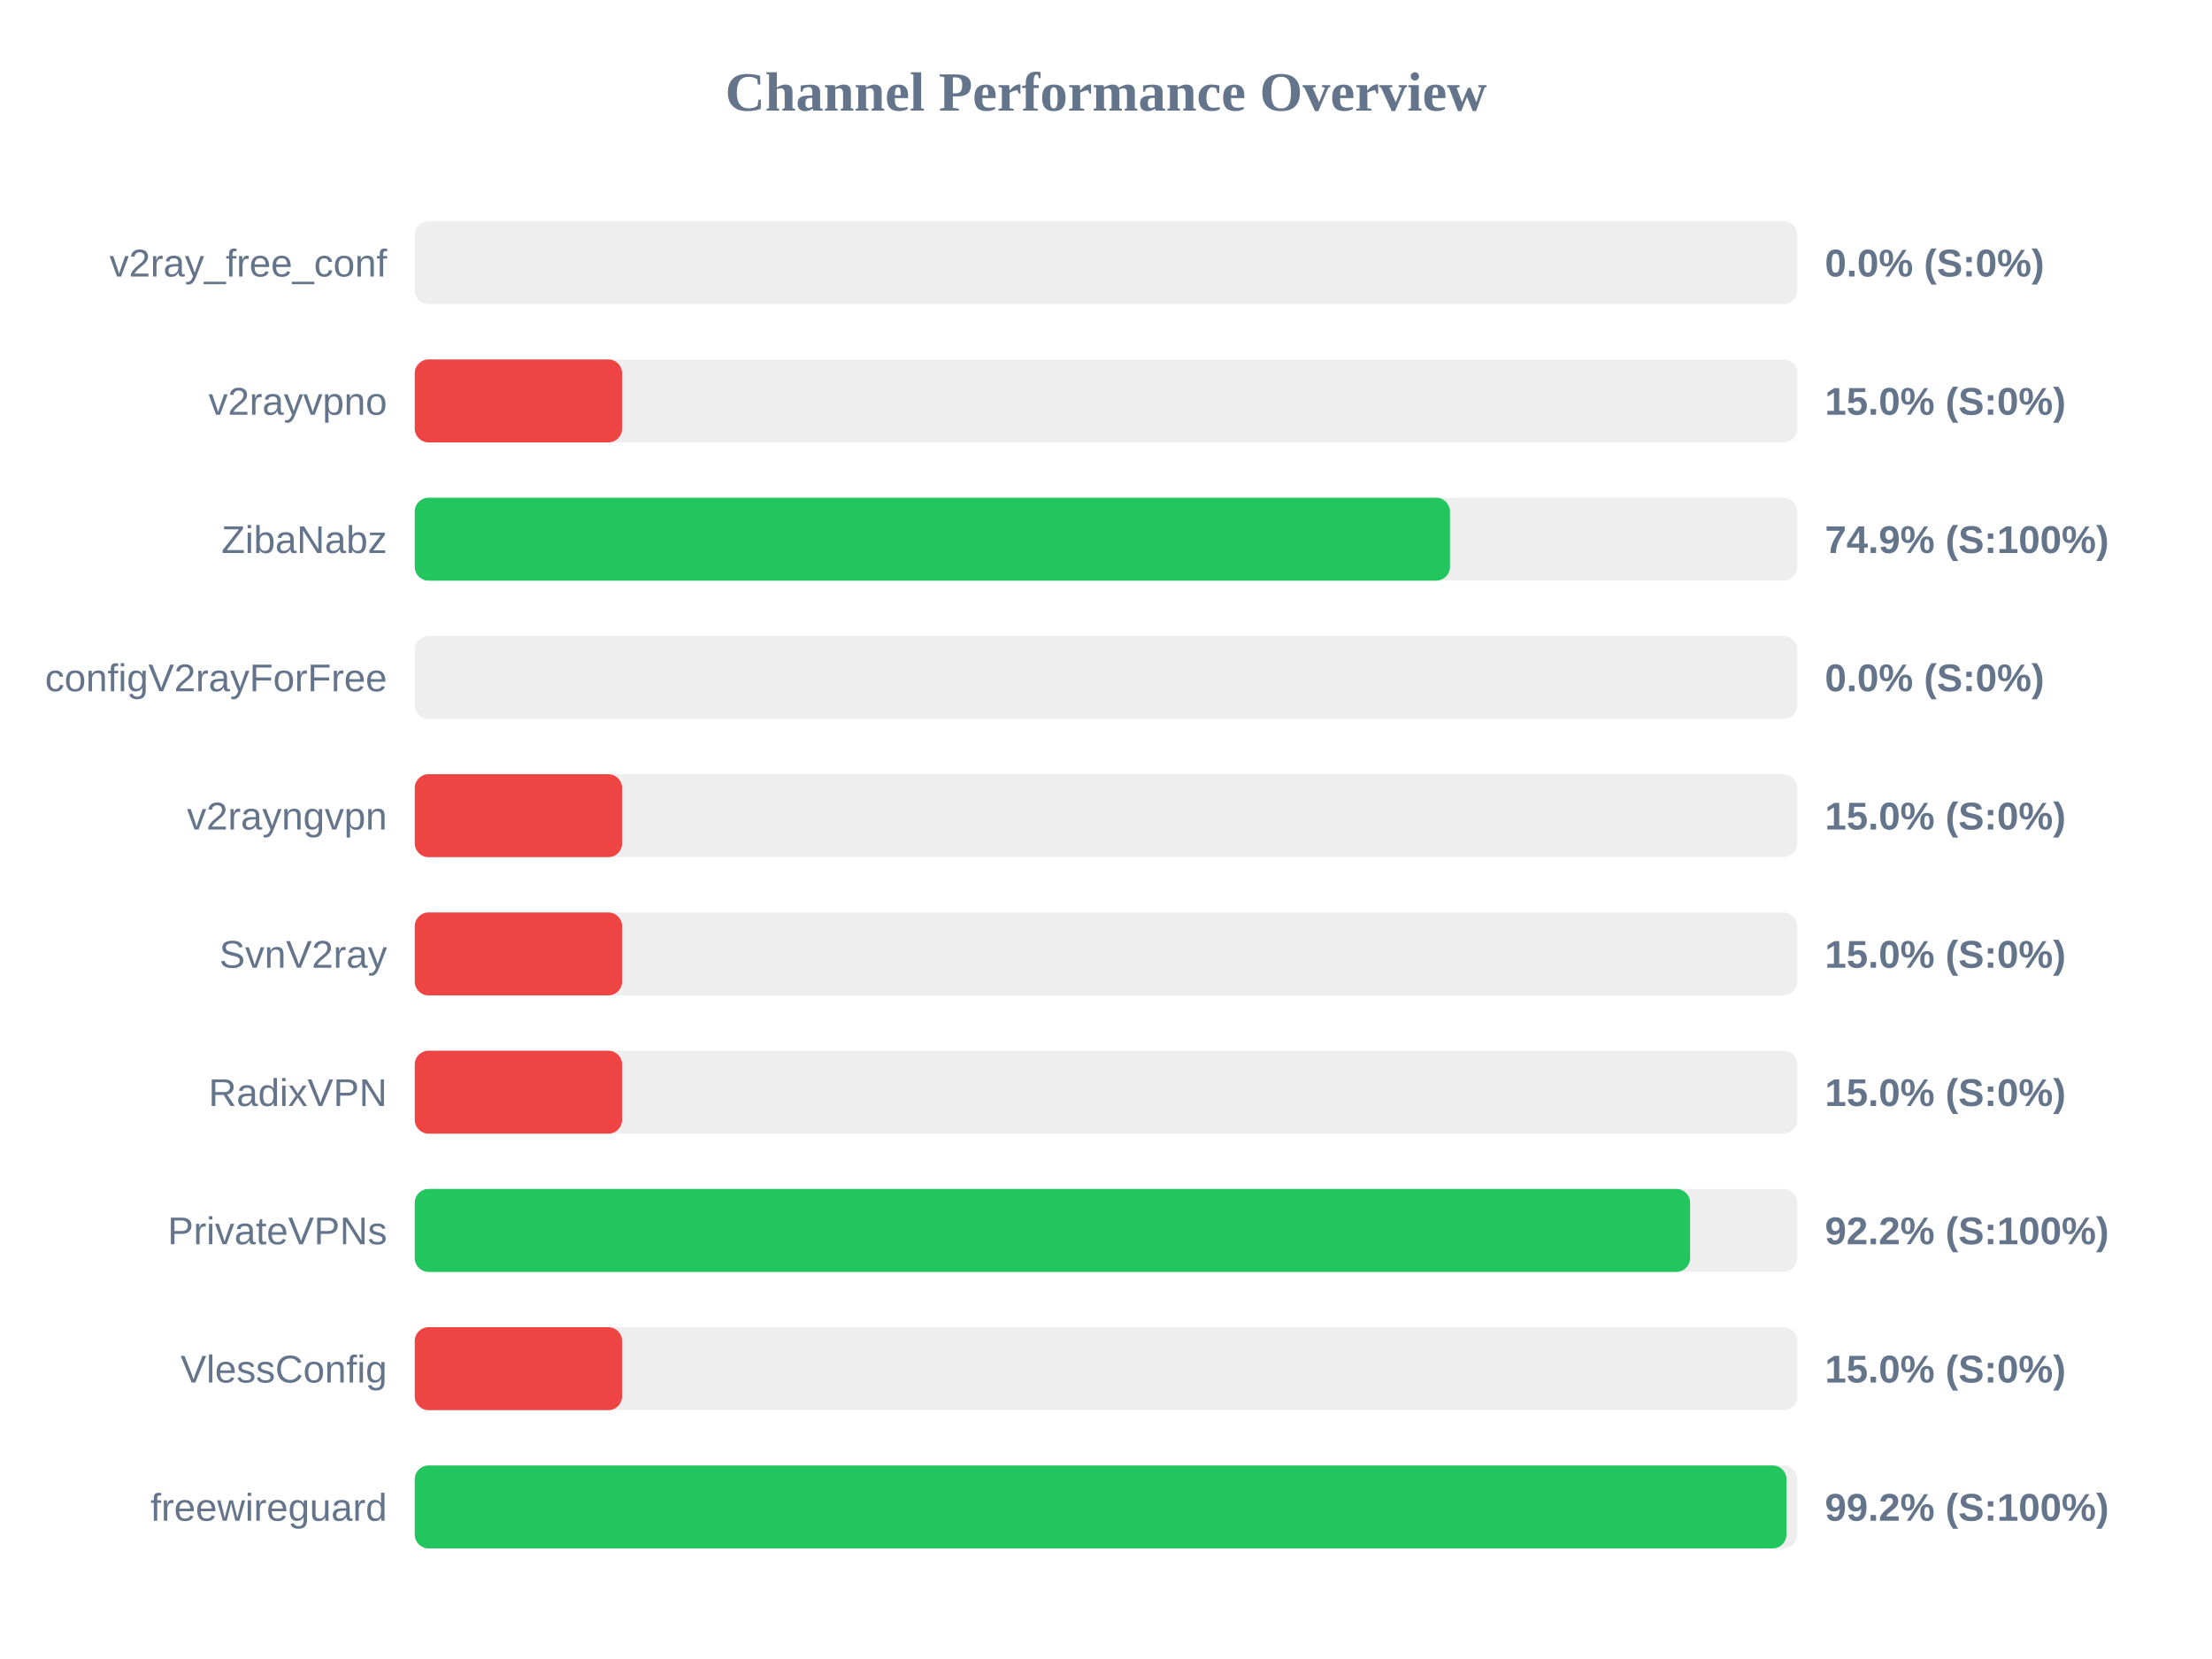
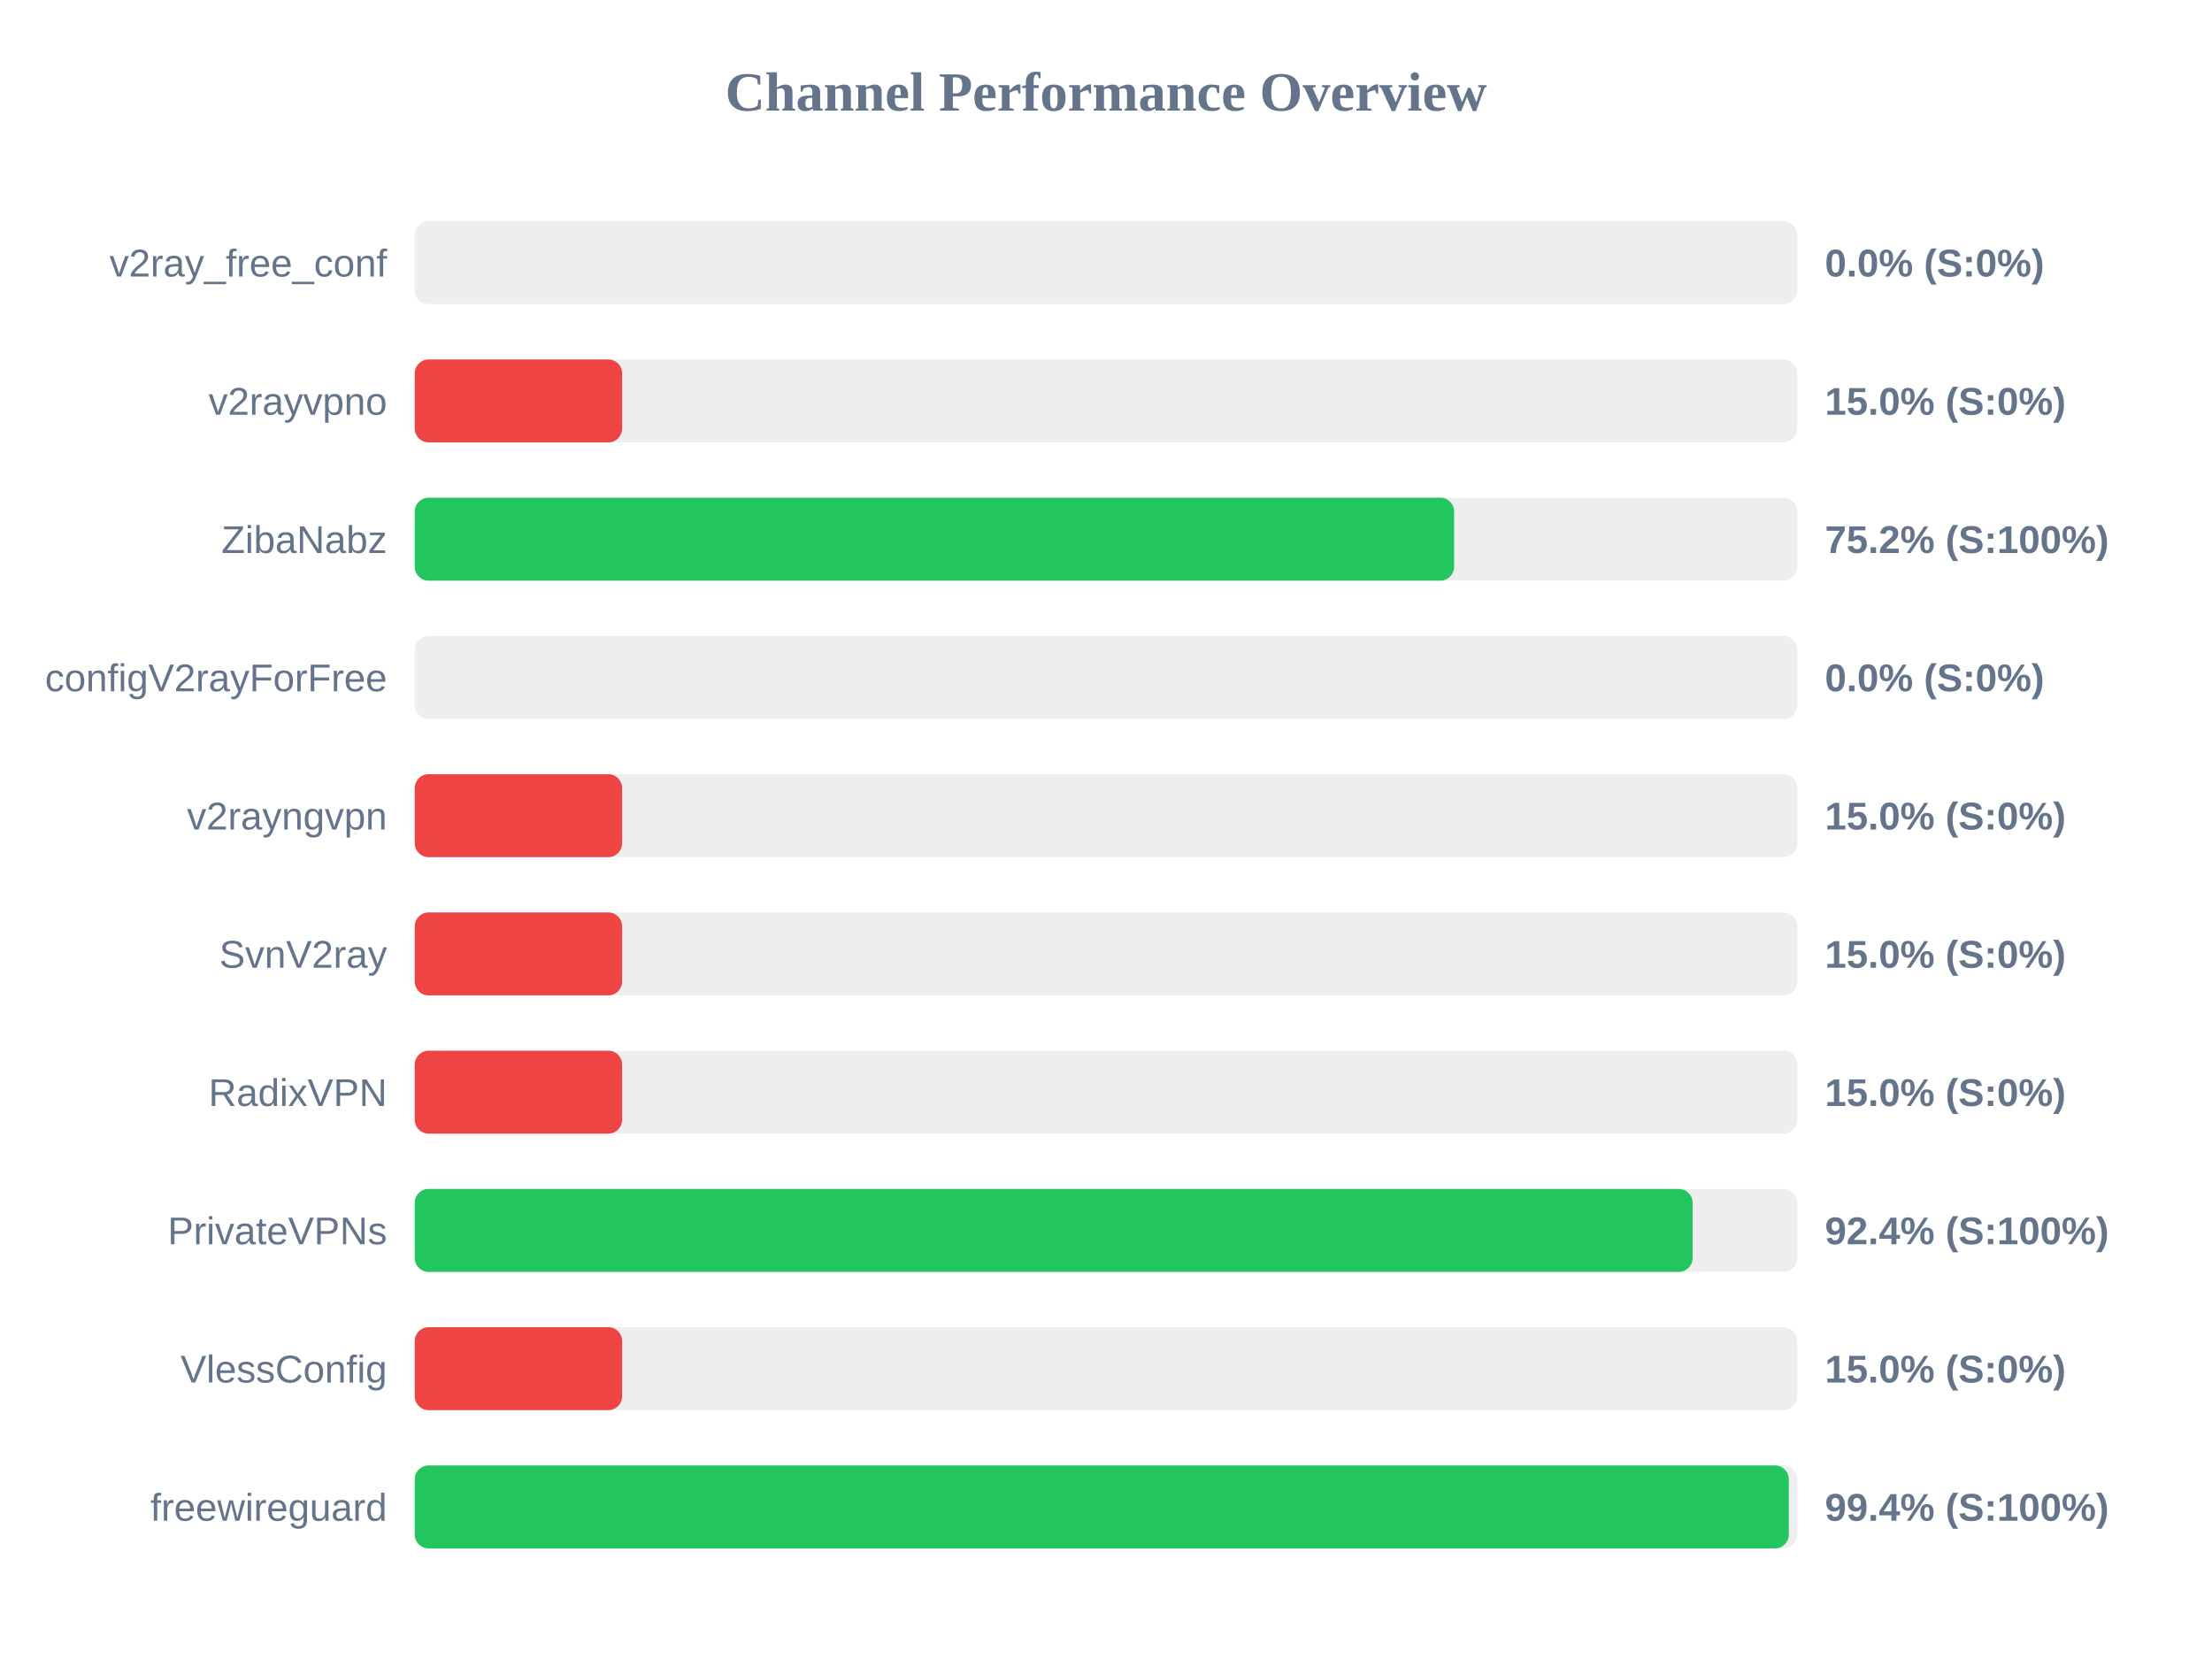
<svg xmlns="http://www.w3.org/2000/svg" width="800" height="600" version="1.1">
  <style>
        .row { font: 14px Arial; fill: #64748b; }
        .score { font: bold 14px Arial; fill: #64748b; }
    </style>
  <text x="400" y="40" text-anchor="middle" font-size="20px" font-weight="bold" fill="#64748b">Channel Performance Overview</text>
  <rect x="150" y="80" width="500" height="30" fill="#eee" rx="5" />
  <rect x="150" y="80" width="0.0" height="30" fill="#ef4444" rx="5" />
  <text x="140" y="100" text-anchor="end" class="row">v2ray_free_conf</text>
  <text x="660" y="100" text-anchor="start" class="score">0.0% (S:0%)</text>
  <rect x="150" y="130" width="500" height="30" fill="#eee" rx="5" />
  <rect x="150" y="130" width="75.0" height="30" fill="#ef4444" rx="5" />
  <text x="140" y="150" text-anchor="end" class="row">v2rayvpno</text>
  <text x="660" y="150" text-anchor="start" class="score">15.0% (S:0%)</text>
  <rect x="150" y="180" width="500" height="30" fill="#eee" rx="5" />
-   <rect x="150" y="180" width="374.4" height="30" fill="#22c55e" rx="5" />
+   <rect x="150" y="180" width="375.9" height="30" fill="#22c55e" rx="5" />
  <text x="140" y="200" text-anchor="end" class="row">ZibaNabz</text>
-   <text x="660" y="200" text-anchor="start" class="score">74.9% (S:100%)</text>
+   <text x="660" y="200" text-anchor="start" class="score">75.2% (S:100%)</text>
  <rect x="150" y="230" width="500" height="30" fill="#eee" rx="5" />
  <rect x="150" y="230" width="0.0" height="30" fill="#ef4444" rx="5" />
  <text x="140" y="250" text-anchor="end" class="row">configV2rayForFree</text>
  <text x="660" y="250" text-anchor="start" class="score">0.0% (S:0%)</text>
  <rect x="150" y="280" width="500" height="30" fill="#eee" rx="5" />
  <rect x="150" y="280" width="75.0" height="30" fill="#ef4444" rx="5" />
  <text x="140" y="300" text-anchor="end" class="row">v2rayngvpn</text>
  <text x="660" y="300" text-anchor="start" class="score">15.0% (S:0%)</text>
  <rect x="150" y="330" width="500" height="30" fill="#eee" rx="5" />
  <rect x="150" y="330" width="75.0" height="30" fill="#ef4444" rx="5" />
  <text x="140" y="350" text-anchor="end" class="row">SvnV2ray</text>
  <text x="660" y="350" text-anchor="start" class="score">15.0% (S:0%)</text>
  <rect x="150" y="380" width="500" height="30" fill="#eee" rx="5" />
  <rect x="150" y="380" width="75.0" height="30" fill="#ef4444" rx="5" />
  <text x="140" y="400" text-anchor="end" class="row">RadixVPN</text>
  <text x="660" y="400" text-anchor="start" class="score">15.0% (S:0%)</text>
  <rect x="150" y="430" width="500" height="30" fill="#eee" rx="5" />
-   <rect x="150" y="430" width="461.25" height="30" fill="#22c55e" rx="5" />
+   <rect x="150" y="430" width="462.15" height="30" fill="#22c55e" rx="5" />
  <text x="140" y="450" text-anchor="end" class="row">PrivateVPNs</text>
-   <text x="660" y="450" text-anchor="start" class="score">92.2% (S:100%)</text>
+   <text x="660" y="450" text-anchor="start" class="score">92.4% (S:100%)</text>
  <rect x="150" y="480" width="500" height="30" fill="#eee" rx="5" />
  <rect x="150" y="480" width="75.0" height="30" fill="#ef4444" rx="5" />
  <text x="140" y="500" text-anchor="end" class="row">VlessConfig</text>
  <text x="660" y="500" text-anchor="start" class="score">15.0% (S:0%)</text>
  <rect x="150" y="530" width="500" height="30" fill="#eee" rx="5" />
-   <rect x="150" y="530" width="496.1" height="30" fill="#22c55e" rx="5" />
+   <rect x="150" y="530" width="496.95" height="30" fill="#22c55e" rx="5" />
  <text x="140" y="550" text-anchor="end" class="row">freewireguard</text>
-   <text x="660" y="550" text-anchor="start" class="score">99.2% (S:100%)</text>
+   <text x="660" y="550" text-anchor="start" class="score">99.4% (S:100%)</text>
</svg>
